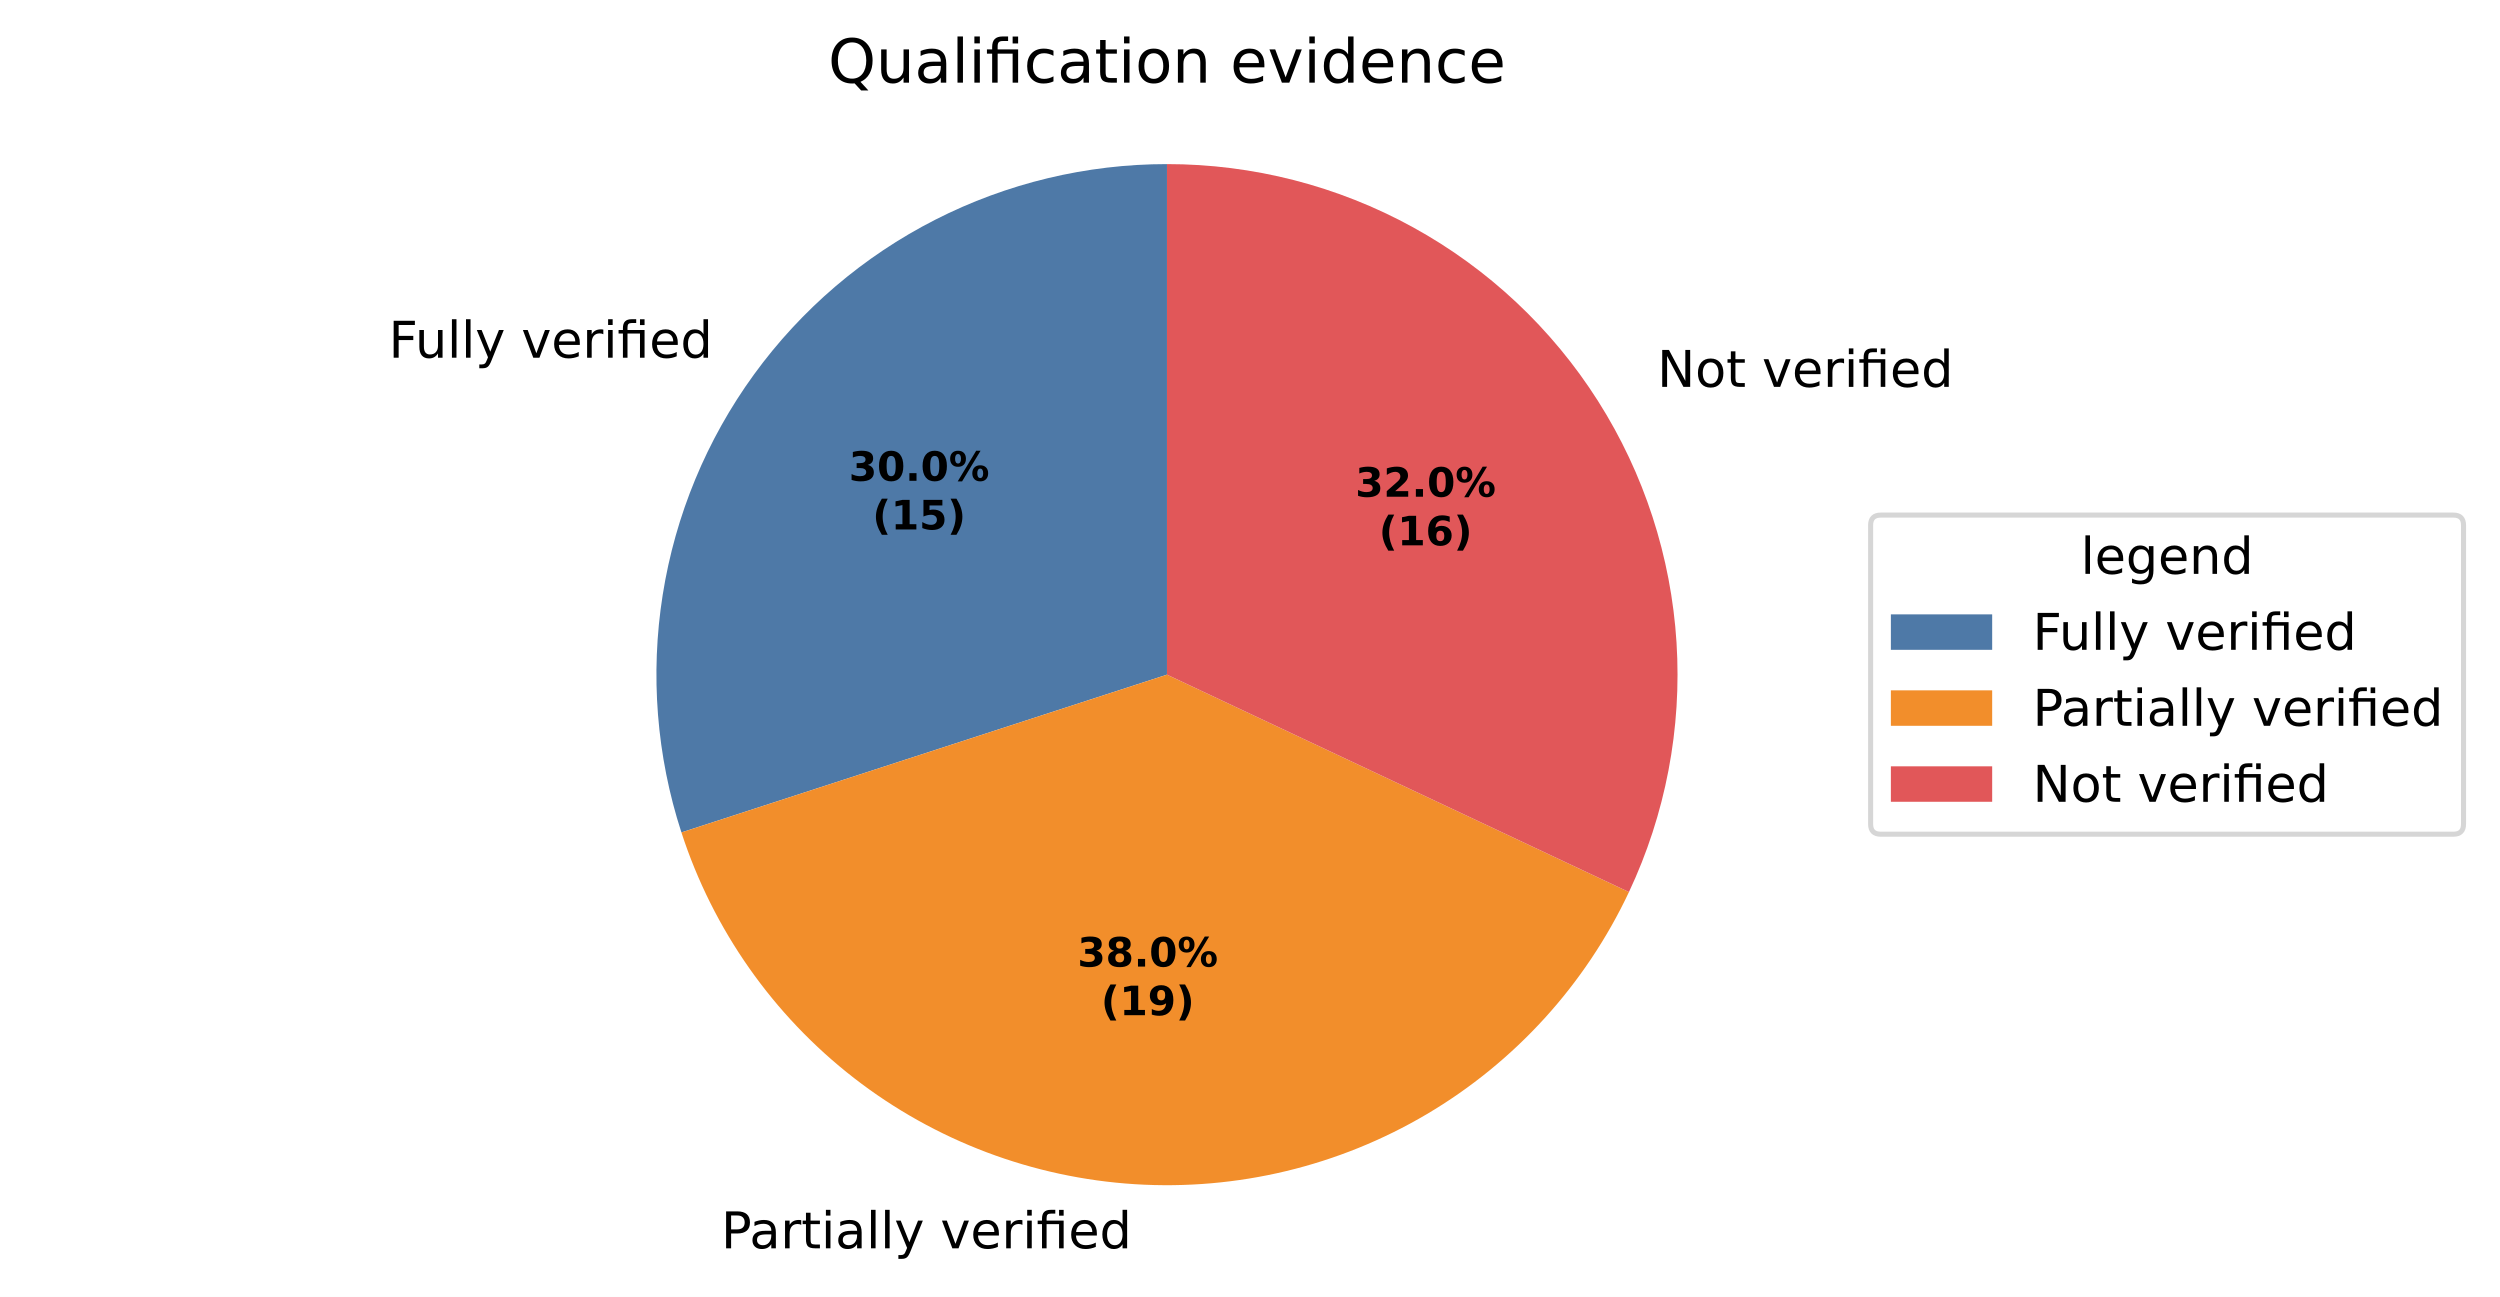
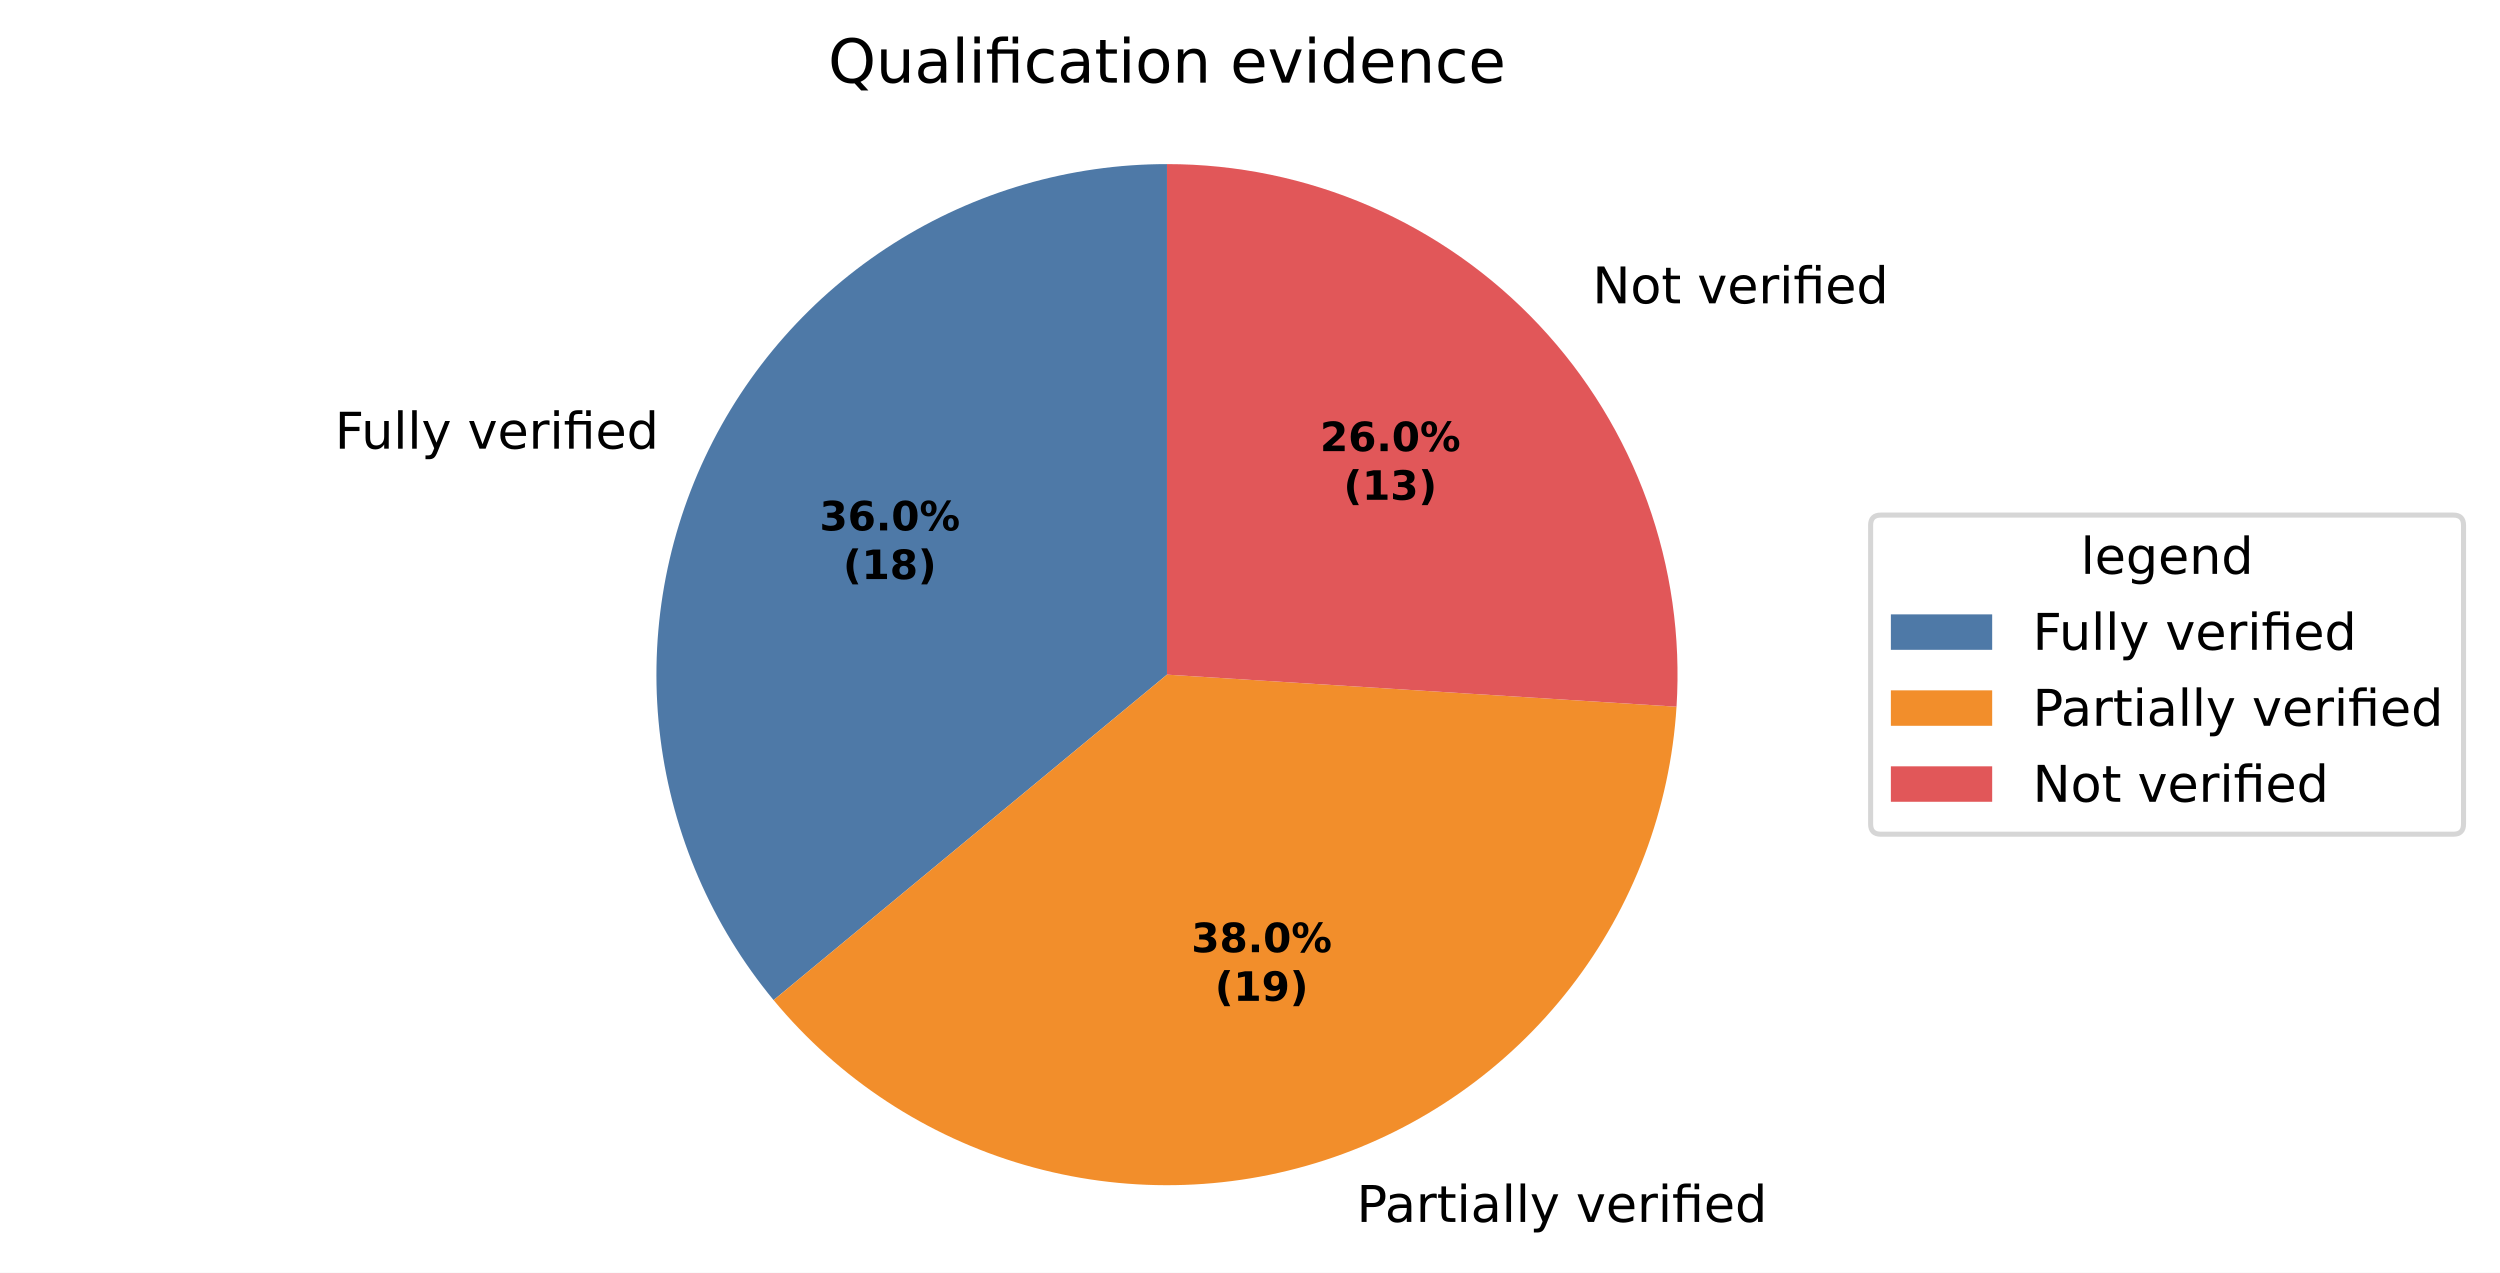
- <svg xmlns="http://www.w3.org/2000/svg" xmlns:xlink="http://www.w3.org/1999/xlink" width="493.581pt" height="256.06pt" viewBox="0 0 493.581 256.06" version="1.1">
+ <svg xmlns="http://www.w3.org/2000/svg" xmlns:xlink="http://www.w3.org/1999/xlink" width="493.581pt" height="251.278pt" viewBox="0 0 493.581 251.278" version="1.1">
  <defs>
    <style type="text/css">*{stroke-linejoin: round; stroke-linecap: butt}</style>
  </defs>
  <g id="figure_1">
    <g id="patch_1">
-       <path d="M 0 256.06  L 493.581 256.06  L 493.581 0  L 0 0  z " style="fill: #ffffff" />
+       <path d="M 0 251.278  L 493.581 251.278  L 493.581 0  L 0 0  z " style="fill: #ffffff" />
    </g>
    <g id="axes_1">
      <g id="patch_2">
-         <path d="M 230.4 32.398  C 214.493 32.398 198.811 36.163 184.638 43.385  C 170.465 50.606 158.201 61.081 148.851 73.949  C 139.501 86.818 133.329 101.719 130.841 117.43  C 128.353 133.14 129.618 149.219 134.533 164.347  L 230.4 133.198  z " style="fill: #4e79a7" />
+         <path d="M 230.4 32.398  C 211.274 32.398 192.537 37.842 176.388 48.09  C 160.24 58.338 147.337 72.974 139.193 90.28  C 131.05 107.586 127.997 126.857 130.394 145.832  C 132.792 164.807 140.541 182.714 152.732 197.451  L 230.4 133.198  z " style="fill: #4e79a7" />
      </g>
      <g id="patch_3">
-         <path d="M 134.533 164.347  C 140.777 183.562 152.655 200.463 168.619 212.846  C 184.583 225.229 203.907 232.531 224.071 233.799  C 244.234 235.068 264.321 230.245 281.711 219.961  C 299.101 209.676 313.004 194.397 321.607 176.117  L 230.4 133.198  z " style="fill: #f28e2b" />
+         <path d="M 152.732 197.451  C 165.61 213.018 182.876 224.36 202.278 229.996  C 221.679 235.633 242.334 235.308 261.549 229.065  C 280.764 222.822 297.665 210.944 310.048 194.98  C 322.431 179.016 329.733 159.691 331.001 139.528  L 230.4 133.198  z " style="fill: #f28e2b" />
      </g>
      <g id="patch_4">
-         <path d="M 321.607 176.117  C 328.835 160.755 332.067 143.813 331.001 126.869  C 329.935 109.925 324.605 93.521 315.508 79.187  C 306.411 64.852 293.838 53.045 278.961 44.866  C 264.083 36.687 247.378 32.398 230.4 32.398  L 230.4 133.198  z " style="fill: #e15759" />
+         <path d="M 331.001 139.528  C 331.866 125.785 329.905 112.009 325.241 99.054  C 320.577 86.098 313.306 74.234 303.88 64.196  C 294.454 54.158 283.07 46.157 270.433 40.688  C 257.795 35.22 244.17 32.398 230.4 32.398  L 230.4 133.198  z " style="fill: #e15759" />
      </g>
      <g id="matplotlib.axis_1" />
      <g id="matplotlib.axis_2" />
      <g id="text_1">
-         <g transform="translate(76.73989 70.62255) scale(0.1 -0.1)">
+         <g transform="translate(66.11619 88.58591) scale(0.1 -0.1)">
          <defs>
            <path id="DejaVuSans-29" d="M 628 4666  L 3309 4666  L 3309 4134  L 1259 4134  L 1259 2759  L 3109 2759  L 3109 2228  L 1259 2228  L 1259 0  L 628 0  L 628 4666  z " transform="scale(0.015625)" />
            <path id="DejaVuSans-58" d="M 544 1381  L 544 3500  L 1119 3500  L 1119 1403  Q 1119 906 1312 657  Q 1506 409 1894 409  Q 2359 409 2629 706  Q 2900 1003 2900 1516  L 2900 3500  L 3475 3500  L 3475 0  L 2900 0  L 2900 538  Q 2691 219 2414 64  Q 2138 -91 1772 -91  Q 1169 -91 856 284  Q 544 659 544 1381  z M 1991 3584  L 1991 3584  z " transform="scale(0.015625)" />
            <path id="DejaVuSans-4f" d="M 603 4863  L 1178 4863  L 1178 0  L 603 0  L 603 4863  z " transform="scale(0.015625)" />
            <path id="DejaVuSans-5c" d="M 2059 -325  Q 1816 -950 1584 -1140  Q 1353 -1331 966 -1331  L 506 -1331  L 506 -850  L 844 -850  Q 1081 -850 1212 -737  Q 1344 -625 1503 -206  L 1606 56  L 191 3500  L 800 3500  L 1894 763  L 2988 3500  L 3597 3500  L 2059 -325  z " transform="scale(0.015625)" />
            <path id="DejaVuSans-3" transform="scale(0.015625)" />
            <path id="DejaVuSans-59" d="M 191 3500  L 800 3500  L 1894 563  L 2988 3500  L 3597 3500  L 2284 0  L 1503 0  L 191 3500  z " transform="scale(0.015625)" />
            <path id="DejaVuSans-48" d="M 3597 1894  L 3597 1613  L 953 1613  Q 991 1019 1311 708  Q 1631 397 2203 397  Q 2534 397 2845 478  Q 3156 559 3463 722  L 3463 178  Q 3153 47 2828 -22  Q 2503 -91 2169 -91  Q 1331 -91 842 396  Q 353 884 353 1716  Q 353 2575 817 3079  Q 1281 3584 2069 3584  Q 2775 3584 3186 3129  Q 3597 2675 3597 1894  z M 3022 2063  Q 3016 2534 2758 2815  Q 2500 3097 2075 3097  Q 1594 3097 1305 2825  Q 1016 2553 972 2059  L 3022 2063  z " transform="scale(0.015625)" />
            <path id="DejaVuSans-55" d="M 2631 2963  Q 2534 3019 2420 3045  Q 2306 3072 2169 3072  Q 1681 3072 1420 2755  Q 1159 2438 1159 1844  L 1159 0  L 581 0  L 581 3500  L 1159 3500  L 1159 2956  Q 1341 3275 1631 3429  Q 1922 3584 2338 3584  Q 2397 3584 2469 3576  Q 2541 3569 2628 3553  L 2631 2963  z " transform="scale(0.015625)" />
            <path id="DejaVuSans-4c" d="M 603 3500  L 1178 3500  L 1178 0  L 603 0  L 603 3500  z M 603 4863  L 1178 4863  L 1178 4134  L 603 4134  L 603 4863  z " transform="scale(0.015625)" />
            <path id="DejaVuSans-13af" d="M 3431 3500  L 3431 0  L 2853 0  L 2853 3053  L 1275 3053  L 1275 0  L 697 0  L 697 3053  L 147 3053  L 147 3500  L 697 3500  L 697 3744  Q 697 4316 967 4589  Q 1238 4863 1797 4863  L 2375 4863  L 2375 4384  L 1825 4384  Q 1516 4384 1395 4259  Q 1275 4134 1275 3809  L 1275 3500  L 3431 3500  z M 2853 4856  L 3431 4856  L 3431 4128  L 2853 4128  L 2853 4856  z " transform="scale(0.015625)" />
            <path id="DejaVuSans-47" d="M 2906 2969  L 2906 4863  L 3481 4863  L 3481 0  L 2906 0  L 2906 525  Q 2725 213 2448 61  Q 2172 -91 1784 -91  Q 1150 -91 751 415  Q 353 922 353 1747  Q 353 2572 751 3078  Q 1150 3584 1784 3584  Q 2172 3584 2448 3432  Q 2725 3281 2906 2969  z M 947 1747  Q 947 1113 1208 752  Q 1469 391 1925 391  Q 2381 391 2643 752  Q 2906 1113 2906 1747  Q 2906 2381 2643 2742  Q 2381 3103 1925 3103  Q 1469 3103 1208 2742  Q 947 2381 947 1747  z " transform="scale(0.015625)" />
          </defs>
          <use xlink:href="#DejaVuSans-29" />
          <use xlink:href="#DejaVuSans-58" transform="translate(52.04688 0)" />
          <use xlink:href="#DejaVuSans-4f" transform="translate(115.4219 0)" />
          <use xlink:href="#DejaVuSans-4f" transform="translate(143.2031 0)" />
          <use xlink:href="#DejaVuSans-5c" transform="translate(170.9844 0)" />
          <use xlink:href="#DejaVuSans-3" transform="translate(230.1719 0)" />
          <use xlink:href="#DejaVuSans-59" transform="translate(261.9531 0)" />
          <use xlink:href="#DejaVuSans-48" transform="translate(321.1406 0)" />
          <use xlink:href="#DejaVuSans-55" transform="translate(382.6719 0)" />
          <use xlink:href="#DejaVuSans-4c" transform="translate(423.7812 0)" />
          <use xlink:href="#DejaVuSans-13af" transform="translate(451.5625 0)" />
          <use xlink:href="#DejaVuSans-48" transform="translate(514.5469 0)" />
          <use xlink:href="#DejaVuSans-47" transform="translate(576.0781 0)" />
        </g>
      </g>
      <g id="text_2">
-         <g transform="translate(139.1987 246.4574) scale(0.1 -0.1)">
+         <g transform="translate(264.6638 241.2499) scale(0.1 -0.1)">
          <defs>
            <path id="DejaVuSans-33" d="M 1259 4147  L 1259 2394  L 2053 2394  Q 2494 2394 2734 2622  Q 2975 2850 2975 3272  Q 2975 3691 2734 3919  Q 2494 4147 2053 4147  L 1259 4147  z M 628 4666  L 2053 4666  Q 2838 4666 3239 4311  Q 3641 3956 3641 3272  Q 3641 2581 3239 2228  Q 2838 1875 2053 1875  L 1259 1875  L 1259 0  L 628 0  L 628 4666  z " transform="scale(0.015625)" />
            <path id="DejaVuSans-44" d="M 2194 1759  Q 1497 1759 1228 1600  Q 959 1441 959 1056  Q 959 750 1161 570  Q 1363 391 1709 391  Q 2188 391 2477 730  Q 2766 1069 2766 1631  L 2766 1759  L 2194 1759  z M 3341 1997  L 3341 0  L 2766 0  L 2766 531  Q 2569 213 2275 61  Q 1981 -91 1556 -91  Q 1019 -91 701 211  Q 384 513 384 1019  Q 384 1609 779 1909  Q 1175 2209 1959 2209  L 2766 2209  L 2766 2266  Q 2766 2663 2505 2880  Q 2244 3097 1772 3097  Q 1472 3097 1187 3025  Q 903 2953 641 2809  L 641 3341  Q 956 3463 1253 3523  Q 1550 3584 1831 3584  Q 2591 3584 2966 3190  Q 3341 2797 3341 1997  z " transform="scale(0.015625)" />
            <path id="DejaVuSans-57" d="M 1172 4494  L 1172 3500  L 2356 3500  L 2356 3053  L 1172 3053  L 1172 1153  Q 1172 725 1289 603  Q 1406 481 1766 481  L 2356 481  L 2356 0  L 1766 0  Q 1100 0 847 248  Q 594 497 594 1153  L 594 3053  L 172 3053  L 172 3500  L 594 3500  L 594 4494  L 1172 4494  z " transform="scale(0.015625)" />
          </defs>
          <use xlink:href="#DejaVuSans-3" />
          <use xlink:href="#DejaVuSans-33" transform="translate(31.78125 0)" />
          <use xlink:href="#DejaVuSans-44" transform="translate(87.59375 0)" />
          <use xlink:href="#DejaVuSans-55" transform="translate(148.875 0)" />
          <use xlink:href="#DejaVuSans-57" transform="translate(189.9844 0)" />
          <use xlink:href="#DejaVuSans-4c" transform="translate(229.1875 0)" />
          <use xlink:href="#DejaVuSans-44" transform="translate(256.9688 0)" />
          <use xlink:href="#DejaVuSans-4f" transform="translate(318.25 0)" />
          <use xlink:href="#DejaVuSans-4f" transform="translate(346.0312 0)" />
          <use xlink:href="#DejaVuSans-5c" transform="translate(373.8125 0)" />
          <use xlink:href="#DejaVuSans-3" transform="translate(433 0)" />
          <use xlink:href="#DejaVuSans-59" transform="translate(464.7812 0)" />
          <use xlink:href="#DejaVuSans-48" transform="translate(523.9688 0)" />
          <use xlink:href="#DejaVuSans-55" transform="translate(585.5 0)" />
          <use xlink:href="#DejaVuSans-4c" transform="translate(626.6094 0)" />
          <use xlink:href="#DejaVuSans-13af" transform="translate(654.3906 0)" />
          <use xlink:href="#DejaVuSans-48" transform="translate(717.375 0)" />
          <use xlink:href="#DejaVuSans-47" transform="translate(778.9062 0)" />
        </g>
      </g>
      <g id="text_3">
-         <g transform="translate(324.0191 76.3837) scale(0.1 -0.1)">
+         <g transform="translate(311.2282 59.89366) scale(0.1 -0.1)">
          <defs>
            <path id="DejaVuSans-31" d="M 628 4666  L 1478 4666  L 3547 763  L 3547 4666  L 4159 4666  L 4159 0  L 3309 0  L 1241 3903  L 1241 0  L 628 0  L 628 4666  z " transform="scale(0.015625)" />
            <path id="DejaVuSans-52" d="M 1959 3097  Q 1497 3097 1228 2736  Q 959 2375 959 1747  Q 959 1119 1226 758  Q 1494 397 1959 397  Q 2419 397 2687 759  Q 2956 1122 2956 1747  Q 2956 2369 2687 2733  Q 2419 3097 1959 3097  z M 1959 3584  Q 2709 3584 3137 3096  Q 3566 2609 3566 1747  Q 3566 888 3137 398  Q 2709 -91 1959 -91  Q 1206 -91 779 398  Q 353 888 353 1747  Q 353 2609 779 3096  Q 1206 3584 1959 3584  z " transform="scale(0.015625)" />
          </defs>
          <use xlink:href="#DejaVuSans-3" />
          <use xlink:href="#DejaVuSans-31" transform="translate(31.78125 0)" />
          <use xlink:href="#DejaVuSans-52" transform="translate(106.5938 0)" />
          <use xlink:href="#DejaVuSans-57" transform="translate(167.7812 0)" />
          <use xlink:href="#DejaVuSans-3" transform="translate(206.9844 0)" />
          <use xlink:href="#DejaVuSans-59" transform="translate(238.7656 0)" />
          <use xlink:href="#DejaVuSans-48" transform="translate(297.9531 0)" />
          <use xlink:href="#DejaVuSans-55" transform="translate(359.4844 0)" />
          <use xlink:href="#DejaVuSans-4c" transform="translate(400.5938 0)" />
          <use xlink:href="#DejaVuSans-13af" transform="translate(428.375 0)" />
          <use xlink:href="#DejaVuSans-48" transform="translate(491.3594 0)" />
          <use xlink:href="#DejaVuSans-47" transform="translate(552.8906 0)" />
        </g>
      </g>
      <g id="text_4">
-         <g transform="translate(167.5937 94.92623) scale(0.08 -0.08)">
+         <g transform="translate(161.799 104.7245) scale(0.08 -0.08)">
          <defs>
            <path id="DejaVuSans-Bold-16" d="M 2981 2516  Q 3453 2394 3698 2092  Q 3944 1791 3944 1325  Q 3944 631 3412 270  Q 2881 -91 1863 -91  Q 1503 -91 1142 -33  Q 781 25 428 141  L 428 1069  Q 766 900 1098 814  Q 1431 728 1753 728  Q 2231 728 2486 893  Q 2741 1059 2741 1369  Q 2741 1688 2480 1852  Q 2219 2016 1709 2016  L 1228 2016  L 1228 2791  L 1734 2791  Q 2188 2791 2409 2933  Q 2631 3075 2631 3366  Q 2631 3634 2415 3781  Q 2200 3928 1806 3928  Q 1516 3928 1219 3862  Q 922 3797 628 3669  L 628 4550  Q 984 4650 1334 4700  Q 1684 4750 2022 4750  Q 2931 4750 3382 4451  Q 3834 4153 3834 3553  Q 3834 3144 3618 2883  Q 3403 2622 2981 2516  z " transform="scale(0.015625)" />
+             <path id="DejaVuSans-Bold-19" d="M 2316 2303  Q 2000 2303 1842 2098  Q 1684 1894 1684 1484  Q 1684 1075 1842 870  Q 2000 666 2316 666  Q 2634 666 2792 870  Q 2950 1075 2950 1484  Q 2950 1894 2792 2098  Q 2634 2303 2316 2303  z M 3803 4544  L 3803 3681  Q 3506 3822 3243 3889  Q 2981 3956 2731 3956  Q 2194 3956 1894 3657  Q 1594 3359 1544 2772  Q 1750 2925 1990 3001  Q 2231 3078 2516 3078  Q 3231 3078 3670 2659  Q 4109 2241 4109 1563  Q 4109 813 3618 361  Q 3128 -91 2303 -91  Q 1394 -91 895 523  Q 397 1138 397 2266  Q 397 3422 980 4083  Q 1563 4744 2578 4744  Q 2900 4744 3203 4694  Q 3506 4644 3803 4544  z " transform="scale(0.015625)" />
+             <path id="DejaVuSans-Bold-11" d="M 653 1209  L 1778 1209  L 1778 0  L 653 0  L 653 1209  z " transform="scale(0.015625)" />
            <path id="DejaVuSans-Bold-13" d="M 2944 2338  Q 2944 3213 2780 3570  Q 2616 3928 2228 3928  Q 1841 3928 1675 3570  Q 1509 3213 1509 2338  Q 1509 1453 1675 1090  Q 1841 728 2228 728  Q 2613 728 2778 1090  Q 2944 1453 2944 2338  z M 4147 2328  Q 4147 1169 3647 539  Q 3147 -91 2228 -91  Q 1306 -91 806 539  Q 306 1169 306 2328  Q 306 3491 806 4120  Q 1306 4750 2228 4750  Q 3147 4750 3647 4120  Q 4147 3491 4147 2328  z " transform="scale(0.015625)" />
-             <path id="DejaVuSans-Bold-11" d="M 653 1209  L 1778 1209  L 1778 0  L 653 0  L 653 1209  z " transform="scale(0.015625)" />
            <path id="DejaVuSans-Bold-8" d="M 4959 1925  Q 4738 1925 4616 1733  Q 4494 1541 4494 1184  Q 4494 825 4614 633  Q 4734 441 4959 441  Q 5184 441 5303 633  Q 5422 825 5422 1184  Q 5422 1541 5301 1733  Q 5181 1925 4959 1925  z M 4959 2450  Q 5541 2450 5875 2112  Q 6209 1775 6209 1184  Q 6209 594 5875 251  Q 5541 -91 4959 -91  Q 4378 -91 4042 251  Q 3706 594 3706 1184  Q 3706 1772 4042 2111  Q 4378 2450 4959 2450  z M 2094 -91  L 1403 -91  L 4319 4750  L 5013 4750  L 2094 -91  z M 1453 4750  Q 2034 4750 2367 4411  Q 2700 4072 2700 3481  Q 2700 2891 2367 2550  Q 2034 2209 1453 2209  Q 872 2209 539 2550  Q 206 2891 206 3481  Q 206 4072 539 4411  Q 872 4750 1453 4750  z M 1453 4225  Q 1228 4225 1106 4031  Q 984 3838 984 3481  Q 984 3122 1106 2926  Q 1228 2731 1453 2731  Q 1678 2731 1798 2926  Q 1919 3122 1919 3481  Q 1919 3838 1797 4031  Q 1675 4225 1453 4225  z " transform="scale(0.015625)" />
          </defs>
          <use xlink:href="#DejaVuSans-Bold-16" />
-           <use xlink:href="#DejaVuSans-Bold-13" transform="translate(69.57812 0)" />
+           <use xlink:href="#DejaVuSans-Bold-19" transform="translate(69.57812 0)" />
          <use xlink:href="#DejaVuSans-Bold-11" transform="translate(139.1562 0)" />
          <use xlink:href="#DejaVuSans-Bold-13" transform="translate(177.1406 0)" />
          <use xlink:href="#DejaVuSans-Bold-8" transform="translate(246.7188 0)" />
        </g>
-         <g transform="translate(172.2481 104.5278) scale(0.08 -0.08)">
+         <g transform="translate(166.4533 114.3261) scale(0.08 -0.08)">
          <defs>
            <path id="DejaVuSans-Bold-b" d="M 2413 -844  L 1484 -844  Q 1006 -72 778 623  Q 550 1319 550 2003  Q 550 2688 779 3389  Q 1009 4091 1484 4856  L 2413 4856  Q 2013 4116 1813 3408  Q 1613 2700 1613 2009  Q 1613 1319 1811 609  Q 2009 -100 2413 -844  z " transform="scale(0.015625)" />
            <path id="DejaVuSans-Bold-14" d="M 750 831  L 1813 831  L 1813 3847  L 722 3622  L 722 4441  L 1806 4666  L 2950 4666  L 2950 831  L 4013 831  L 4013 0  L 750 0  L 750 831  z " transform="scale(0.015625)" />
-             <path id="DejaVuSans-Bold-18" d="M 678 4666  L 3669 4666  L 3669 3781  L 1638 3781  L 1638 3059  Q 1775 3097 1914 3117  Q 2053 3138 2203 3138  Q 3056 3138 3531 2711  Q 4006 2284 4006 1522  Q 4006 766 3489 337  Q 2972 -91 2053 -91  Q 1656 -91 1267 -14  Q 878 63 494 219  L 494 1166  Q 875 947 1217 837  Q 1559 728 1863 728  Q 2300 728 2551 942  Q 2803 1156 2803 1522  Q 2803 1891 2551 2103  Q 2300 2316 1863 2316  Q 1603 2316 1309 2248  Q 1016 2181 678 2041  L 678 4666  z " transform="scale(0.015625)" />
+             <path id="DejaVuSans-Bold-1b" d="M 2228 2088  Q 1891 2088 1709 1903  Q 1528 1719 1528 1375  Q 1528 1031 1709 848  Q 1891 666 2228 666  Q 2563 666 2741 848  Q 2919 1031 2919 1375  Q 2919 1722 2741 1905  Q 2563 2088 2228 2088  z M 1350 2484  Q 925 2613 709 2878  Q 494 3144 494 3541  Q 494 4131 934 4440  Q 1375 4750 2228 4750  Q 3075 4750 3515 4442  Q 3956 4134 3956 3541  Q 3956 3144 3739 2878  Q 3522 2613 3097 2484  Q 3572 2353 3814 2058  Q 4056 1763 4056 1313  Q 4056 619 3595 264  Q 3134 -91 2228 -91  Q 1319 -91 855 264  Q 391 619 391 1313  Q 391 1763 633 2058  Q 875 2353 1350 2484  z M 1631 3419  Q 1631 3141 1786 2991  Q 1941 2841 2228 2841  Q 2509 2841 2662 2991  Q 2816 3141 2816 3419  Q 2816 3697 2662 3845  Q 2509 3994 2228 3994  Q 1941 3994 1786 3844  Q 1631 3694 1631 3419  z " transform="scale(0.015625)" />
            <path id="DejaVuSans-Bold-c" d="M 513 -844  Q 913 -100 1113 609  Q 1313 1319 1313 2009  Q 1313 2700 1113 3408  Q 913 4116 513 4856  L 1441 4856  Q 1916 4091 2145 3389  Q 2375 2688 2375 2003  Q 2375 1319 2147 623  Q 1919 -72 1441 -844  L 513 -844  z " transform="scale(0.015625)" />
          </defs>
          <use xlink:href="#DejaVuSans-Bold-b" />
          <use xlink:href="#DejaVuSans-Bold-14" transform="translate(45.70312 0)" />
-           <use xlink:href="#DejaVuSans-Bold-18" transform="translate(115.2812 0)" />
+           <use xlink:href="#DejaVuSans-Bold-1b" transform="translate(115.2812 0)" />
          <use xlink:href="#DejaVuSans-Bold-c" transform="translate(184.8594 0)" />
        </g>
      </g>
      <g id="text_5">
-         <g transform="translate(212.7255 190.8361) scale(0.08 -0.08)">
-           <defs>
-             <path id="DejaVuSans-Bold-1b" d="M 2228 2088  Q 1891 2088 1709 1903  Q 1528 1719 1528 1375  Q 1528 1031 1709 848  Q 1891 666 2228 666  Q 2563 666 2741 848  Q 2919 1031 2919 1375  Q 2919 1722 2741 1905  Q 2563 2088 2228 2088  z M 1350 2484  Q 925 2613 709 2878  Q 494 3144 494 3541  Q 494 4131 934 4440  Q 1375 4750 2228 4750  Q 3075 4750 3515 4442  Q 3956 4134 3956 3541  Q 3956 3144 3739 2878  Q 3522 2613 3097 2484  Q 3572 2353 3814 2058  Q 4056 1763 4056 1313  Q 4056 619 3595 264  Q 3134 -91 2228 -91  Q 1319 -91 855 264  Q 391 619 391 1313  Q 391 1763 633 2058  Q 875 2353 1350 2484  z M 1631 3419  Q 1631 3141 1786 2991  Q 1941 2841 2228 2841  Q 2509 2841 2662 2991  Q 2816 3141 2816 3419  Q 2816 3697 2662 3845  Q 2509 3994 2228 3994  Q 1941 3994 1786 3844  Q 1631 3694 1631 3419  z " transform="scale(0.015625)" />
-           </defs>
+         <g transform="translate(235.2125 187.9958) scale(0.08 -0.08)">
          <use xlink:href="#DejaVuSans-Bold-16" />
          <use xlink:href="#DejaVuSans-Bold-1b" transform="translate(69.57812 0)" />
          <use xlink:href="#DejaVuSans-Bold-11" transform="translate(139.1562 0)" />
          <use xlink:href="#DejaVuSans-Bold-13" transform="translate(177.1406 0)" />
          <use xlink:href="#DejaVuSans-Bold-8" transform="translate(246.7188 0)" />
        </g>
-         <g transform="translate(217.3799 200.4377) scale(0.08 -0.08)">
+         <g transform="translate(239.8668 197.5974) scale(0.08 -0.08)">
          <defs>
            <path id="DejaVuSans-Bold-1c" d="M 641 103  L 641 966  Q 928 831 1190 764  Q 1453 697 1709 697  Q 2247 697 2547 995  Q 2847 1294 2900 1881  Q 2688 1725 2447 1647  Q 2206 1569 1925 1569  Q 1209 1569 770 1986  Q 331 2403 331 3084  Q 331 3838 820 4291  Q 1309 4744 2131 4744  Q 3044 4744 3544 4128  Q 4044 3513 4044 2388  Q 4044 1231 3459 570  Q 2875 -91 1856 -91  Q 1528 -91 1228 -42  Q 928 6 641 103  z M 2125 2350  Q 2441 2350 2600 2554  Q 2759 2759 2759 3169  Q 2759 3575 2600 3781  Q 2441 3988 2125 3988  Q 1809 3988 1650 3781  Q 1491 3575 1491 3169  Q 1491 2759 1650 2554  Q 1809 2350 2125 2350  z " transform="scale(0.015625)" />
          </defs>
          <use xlink:href="#DejaVuSans-Bold-b" />
          <use xlink:href="#DejaVuSans-Bold-14" transform="translate(45.70312 0)" />
          <use xlink:href="#DejaVuSans-Bold-1c" transform="translate(115.2812 0)" />
          <use xlink:href="#DejaVuSans-Bold-c" transform="translate(184.8594 0)" />
        </g>
      </g>
      <g id="text_6">
-         <g transform="translate(267.588 98.06867) scale(0.08 -0.08)">
+         <g transform="translate(260.6112 89.07422) scale(0.08 -0.08)">
          <defs>
            <path id="DejaVuSans-Bold-15" d="M 1844 884  L 3897 884  L 3897 0  L 506 0  L 506 884  L 2209 2388  Q 2438 2594 2547 2791  Q 2656 2988 2656 3200  Q 2656 3528 2436 3728  Q 2216 3928 1850 3928  Q 1569 3928 1234 3808  Q 900 3688 519 3450  L 519 4475  Q 925 4609 1322 4679  Q 1719 4750 2100 4750  Q 2938 4750 3402 4381  Q 3866 4013 3866 3353  Q 3866 2972 3669 2642  Q 3472 2313 2841 1759  L 1844 884  z " transform="scale(0.015625)" />
          </defs>
-           <use xlink:href="#DejaVuSans-Bold-16" />
-           <use xlink:href="#DejaVuSans-Bold-15" transform="translate(69.57812 0)" />
+           <use xlink:href="#DejaVuSans-Bold-15" />
+           <use xlink:href="#DejaVuSans-Bold-19" transform="translate(69.57812 0)" />
          <use xlink:href="#DejaVuSans-Bold-11" transform="translate(139.1562 0)" />
          <use xlink:href="#DejaVuSans-Bold-13" transform="translate(177.1406 0)" />
          <use xlink:href="#DejaVuSans-Bold-8" transform="translate(246.7188 0)" />
        </g>
-         <g transform="translate(272.2424 107.6702) scale(0.08 -0.08)">
-           <defs>
-             <path id="DejaVuSans-Bold-19" d="M 2316 2303  Q 2000 2303 1842 2098  Q 1684 1894 1684 1484  Q 1684 1075 1842 870  Q 2000 666 2316 666  Q 2634 666 2792 870  Q 2950 1075 2950 1484  Q 2950 1894 2792 2098  Q 2634 2303 2316 2303  z M 3803 4544  L 3803 3681  Q 3506 3822 3243 3889  Q 2981 3956 2731 3956  Q 2194 3956 1894 3657  Q 1594 3359 1544 2772  Q 1750 2925 1990 3001  Q 2231 3078 2516 3078  Q 3231 3078 3670 2659  Q 4109 2241 4109 1563  Q 4109 813 3618 361  Q 3128 -91 2303 -91  Q 1394 -91 895 523  Q 397 1138 397 2266  Q 397 3422 980 4083  Q 1563 4744 2578 4744  Q 2900 4744 3203 4694  Q 3506 4644 3803 4544  z " transform="scale(0.015625)" />
-           </defs>
+         <g transform="translate(265.2656 98.67579) scale(0.08 -0.08)">
          <use xlink:href="#DejaVuSans-Bold-b" />
          <use xlink:href="#DejaVuSans-Bold-14" transform="translate(45.70312 0)" />
-           <use xlink:href="#DejaVuSans-Bold-19" transform="translate(115.2812 0)" />
+           <use xlink:href="#DejaVuSans-Bold-16" transform="translate(115.2812 0)" />
          <use xlink:href="#DejaVuSans-Bold-c" transform="translate(184.8594 0)" />
        </g>
      </g>
      <g id="text_7">
        <g transform="translate(163.5047 16.31812) scale(0.12 -0.12)">
          <defs>
            <path id="DejaVuSans-34" d="M 2522 4238  Q 1834 4238 1429 3725  Q 1025 3213 1025 2328  Q 1025 1447 1429 934  Q 1834 422 2522 422  Q 3209 422 3611 934  Q 4013 1447 4013 2328  Q 4013 3213 3611 3725  Q 3209 4238 2522 4238  z M 3406 84  L 4238 -825  L 3475 -825  L 2784 -78  Q 2681 -84 2626 -87  Q 2572 -91 2522 -91  Q 1538 -91 948 567  Q 359 1225 359 2328  Q 359 3434 948 4092  Q 1538 4750 2522 4750  Q 3503 4750 4090 4092  Q 4678 3434 4678 2328  Q 4678 1516 4351 937  Q 4025 359 3406 84  z " transform="scale(0.015625)" />
            <path id="DejaVuSans-46" d="M 3122 3366  L 3122 2828  Q 2878 2963 2633 3030  Q 2388 3097 2138 3097  Q 1578 3097 1268 2742  Q 959 2388 959 1747  Q 959 1106 1268 751  Q 1578 397 2138 397  Q 2388 397 2633 464  Q 2878 531 3122 666  L 3122 134  Q 2881 22 2623 -34  Q 2366 -91 2075 -91  Q 1284 -91 818 406  Q 353 903 353 1747  Q 353 2603 823 3093  Q 1294 3584 2113 3584  Q 2378 3584 2631 3529  Q 2884 3475 3122 3366  z " transform="scale(0.015625)" />
            <path id="DejaVuSans-51" d="M 3513 2113  L 3513 0  L 2938 0  L 2938 2094  Q 2938 2591 2744 2837  Q 2550 3084 2163 3084  Q 1697 3084 1428 2787  Q 1159 2491 1159 1978  L 1159 0  L 581 0  L 581 3500  L 1159 3500  L 1159 2956  Q 1366 3272 1645 3428  Q 1925 3584 2291 3584  Q 2894 3584 3203 3211  Q 3513 2838 3513 2113  z " transform="scale(0.015625)" />
          </defs>
          <use xlink:href="#DejaVuSans-34" />
          <use xlink:href="#DejaVuSans-58" transform="translate(78.71875 0)" />
          <use xlink:href="#DejaVuSans-44" transform="translate(142.0938 0)" />
          <use xlink:href="#DejaVuSans-4f" transform="translate(203.375 0)" />
          <use xlink:href="#DejaVuSans-4c" transform="translate(231.1562 0)" />
          <use xlink:href="#DejaVuSans-13af" transform="translate(258.9375 0)" />
          <use xlink:href="#DejaVuSans-46" transform="translate(321.9219 0)" />
          <use xlink:href="#DejaVuSans-44" transform="translate(376.9062 0)" />
          <use xlink:href="#DejaVuSans-57" transform="translate(438.1875 0)" />
          <use xlink:href="#DejaVuSans-4c" transform="translate(477.3906 0)" />
          <use xlink:href="#DejaVuSans-52" transform="translate(505.1719 0)" />
          <use xlink:href="#DejaVuSans-51" transform="translate(566.3594 0)" />
          <use xlink:href="#DejaVuSans-3" transform="translate(629.7344 0)" />
          <use xlink:href="#DejaVuSans-48" transform="translate(661.5156 0)" />
          <use xlink:href="#DejaVuSans-59" transform="translate(723.0469 0)" />
          <use xlink:href="#DejaVuSans-4c" transform="translate(782.2344 0)" />
          <use xlink:href="#DejaVuSans-47" transform="translate(810.0156 0)" />
          <use xlink:href="#DejaVuSans-48" transform="translate(873.5 0)" />
          <use xlink:href="#DejaVuSans-51" transform="translate(935.0312 0)" />
          <use xlink:href="#DejaVuSans-46" transform="translate(998.4062 0)" />
          <use xlink:href="#DejaVuSans-48" transform="translate(1053.391 0)" />
        </g>
      </g>
      <g id="legend_1">
        <g id="patch_5">
          <path d="M 371.32 164.7  L 484.381 164.7  Q 486.381 164.7 486.381 162.7  L 486.381 103.697  Q 486.381 101.697 484.381 101.697  L 371.32 101.697  Q 369.32 101.697 369.32 103.697  L 369.32 162.7  Q 369.32 164.7 371.32 164.7  z " style="fill: #ffffff; opacity: 0.8; stroke: #cccccc; stroke-linejoin: miter" />
        </g>
        <g id="text_8">
          <g transform="translate(410.7911 113.295) scale(0.1 -0.1)">
            <defs>
              <path id="DejaVuSans-4a" d="M 2906 1791  Q 2906 2416 2648 2759  Q 2391 3103 1925 3103  Q 1463 3103 1205 2759  Q 947 2416 947 1791  Q 947 1169 1205 825  Q 1463 481 1925 481  Q 2391 481 2648 825  Q 2906 1169 2906 1791  z M 3481 434  Q 3481 -459 3084 -895  Q 2688 -1331 1869 -1331  Q 1566 -1331 1297 -1286  Q 1028 -1241 775 -1147  L 775 -588  Q 1028 -725 1275 -790  Q 1522 -856 1778 -856  Q 2344 -856 2625 -561  Q 2906 -266 2906 331  L 2906 616  Q 2728 306 2450 153  Q 2172 0 1784 0  Q 1141 0 747 490  Q 353 981 353 1791  Q 353 2603 747 3093  Q 1141 3584 1784 3584  Q 2172 3584 2450 3431  Q 2728 3278 2906 2969  L 2906 3500  L 3481 3500  L 3481 434  z " transform="scale(0.015625)" />
            </defs>
            <use xlink:href="#DejaVuSans-4f" />
            <use xlink:href="#DejaVuSans-48" transform="translate(27.78125 0)" />
            <use xlink:href="#DejaVuSans-4a" transform="translate(89.3125 0)" />
            <use xlink:href="#DejaVuSans-48" transform="translate(152.7969 0)" />
            <use xlink:href="#DejaVuSans-51" transform="translate(214.3281 0)" />
            <use xlink:href="#DejaVuSans-47" transform="translate(277.7031 0)" />
          </g>
        </g>
        <g id="patch_6">
          <path d="M 373.32 128.296  L 393.32 128.296  L 393.32 121.296  L 373.32 121.296  z " style="fill: #4e79a7" />
        </g>
        <g id="text_9">
          <g transform="translate(401.32 128.2958) scale(0.1 -0.1)">
            <use xlink:href="#DejaVuSans-29" />
            <use xlink:href="#DejaVuSans-58" transform="translate(52.04688 0)" />
            <use xlink:href="#DejaVuSans-4f" transform="translate(115.4219 0)" />
            <use xlink:href="#DejaVuSans-4f" transform="translate(143.2031 0)" />
            <use xlink:href="#DejaVuSans-5c" transform="translate(170.9844 0)" />
            <use xlink:href="#DejaVuSans-3" transform="translate(230.1719 0)" />
            <use xlink:href="#DejaVuSans-59" transform="translate(261.9531 0)" />
            <use xlink:href="#DejaVuSans-48" transform="translate(321.1406 0)" />
            <use xlink:href="#DejaVuSans-55" transform="translate(382.6719 0)" />
            <use xlink:href="#DejaVuSans-4c" transform="translate(423.7812 0)" />
            <use xlink:href="#DejaVuSans-13af" transform="translate(451.5625 0)" />
            <use xlink:href="#DejaVuSans-48" transform="translate(514.5469 0)" />
            <use xlink:href="#DejaVuSans-47" transform="translate(576.0781 0)" />
          </g>
        </g>
        <g id="patch_7">
          <path d="M 373.32 143.297  L 393.32 143.297  L 393.32 136.297  L 373.32 136.297  z " style="fill: #f28e2b" />
        </g>
        <g id="text_10">
          <g transform="translate(401.32 143.2966) scale(0.1 -0.1)">
            <use xlink:href="#DejaVuSans-33" />
            <use xlink:href="#DejaVuSans-44" transform="translate(55.8125 0)" />
            <use xlink:href="#DejaVuSans-55" transform="translate(117.0938 0)" />
            <use xlink:href="#DejaVuSans-57" transform="translate(158.2031 0)" />
            <use xlink:href="#DejaVuSans-4c" transform="translate(197.4062 0)" />
            <use xlink:href="#DejaVuSans-44" transform="translate(225.1875 0)" />
            <use xlink:href="#DejaVuSans-4f" transform="translate(286.4688 0)" />
            <use xlink:href="#DejaVuSans-4f" transform="translate(314.25 0)" />
            <use xlink:href="#DejaVuSans-5c" transform="translate(342.0312 0)" />
            <use xlink:href="#DejaVuSans-3" transform="translate(401.2188 0)" />
            <use xlink:href="#DejaVuSans-59" transform="translate(433 0)" />
            <use xlink:href="#DejaVuSans-48" transform="translate(492.1875 0)" />
            <use xlink:href="#DejaVuSans-55" transform="translate(553.7188 0)" />
            <use xlink:href="#DejaVuSans-4c" transform="translate(594.8281 0)" />
            <use xlink:href="#DejaVuSans-13af" transform="translate(622.6094 0)" />
            <use xlink:href="#DejaVuSans-48" transform="translate(685.5938 0)" />
            <use xlink:href="#DejaVuSans-47" transform="translate(747.125 0)" />
          </g>
        </g>
        <g id="patch_8">
          <path d="M 373.32 158.297  L 393.32 158.297  L 393.32 151.297  L 373.32 151.297  z " style="fill: #e15759" />
        </g>
        <g id="text_11">
          <g transform="translate(401.32 158.2973) scale(0.1 -0.1)">
            <use xlink:href="#DejaVuSans-31" />
            <use xlink:href="#DejaVuSans-52" transform="translate(74.8125 0)" />
            <use xlink:href="#DejaVuSans-57" transform="translate(136 0)" />
            <use xlink:href="#DejaVuSans-3" transform="translate(175.2031 0)" />
            <use xlink:href="#DejaVuSans-59" transform="translate(206.9844 0)" />
            <use xlink:href="#DejaVuSans-48" transform="translate(266.1719 0)" />
            <use xlink:href="#DejaVuSans-55" transform="translate(327.7031 0)" />
            <use xlink:href="#DejaVuSans-4c" transform="translate(368.8125 0)" />
            <use xlink:href="#DejaVuSans-13af" transform="translate(396.5938 0)" />
            <use xlink:href="#DejaVuSans-48" transform="translate(459.5781 0)" />
            <use xlink:href="#DejaVuSans-47" transform="translate(521.1094 0)" />
          </g>
        </g>
      </g>
    </g>
  </g>
</svg>
